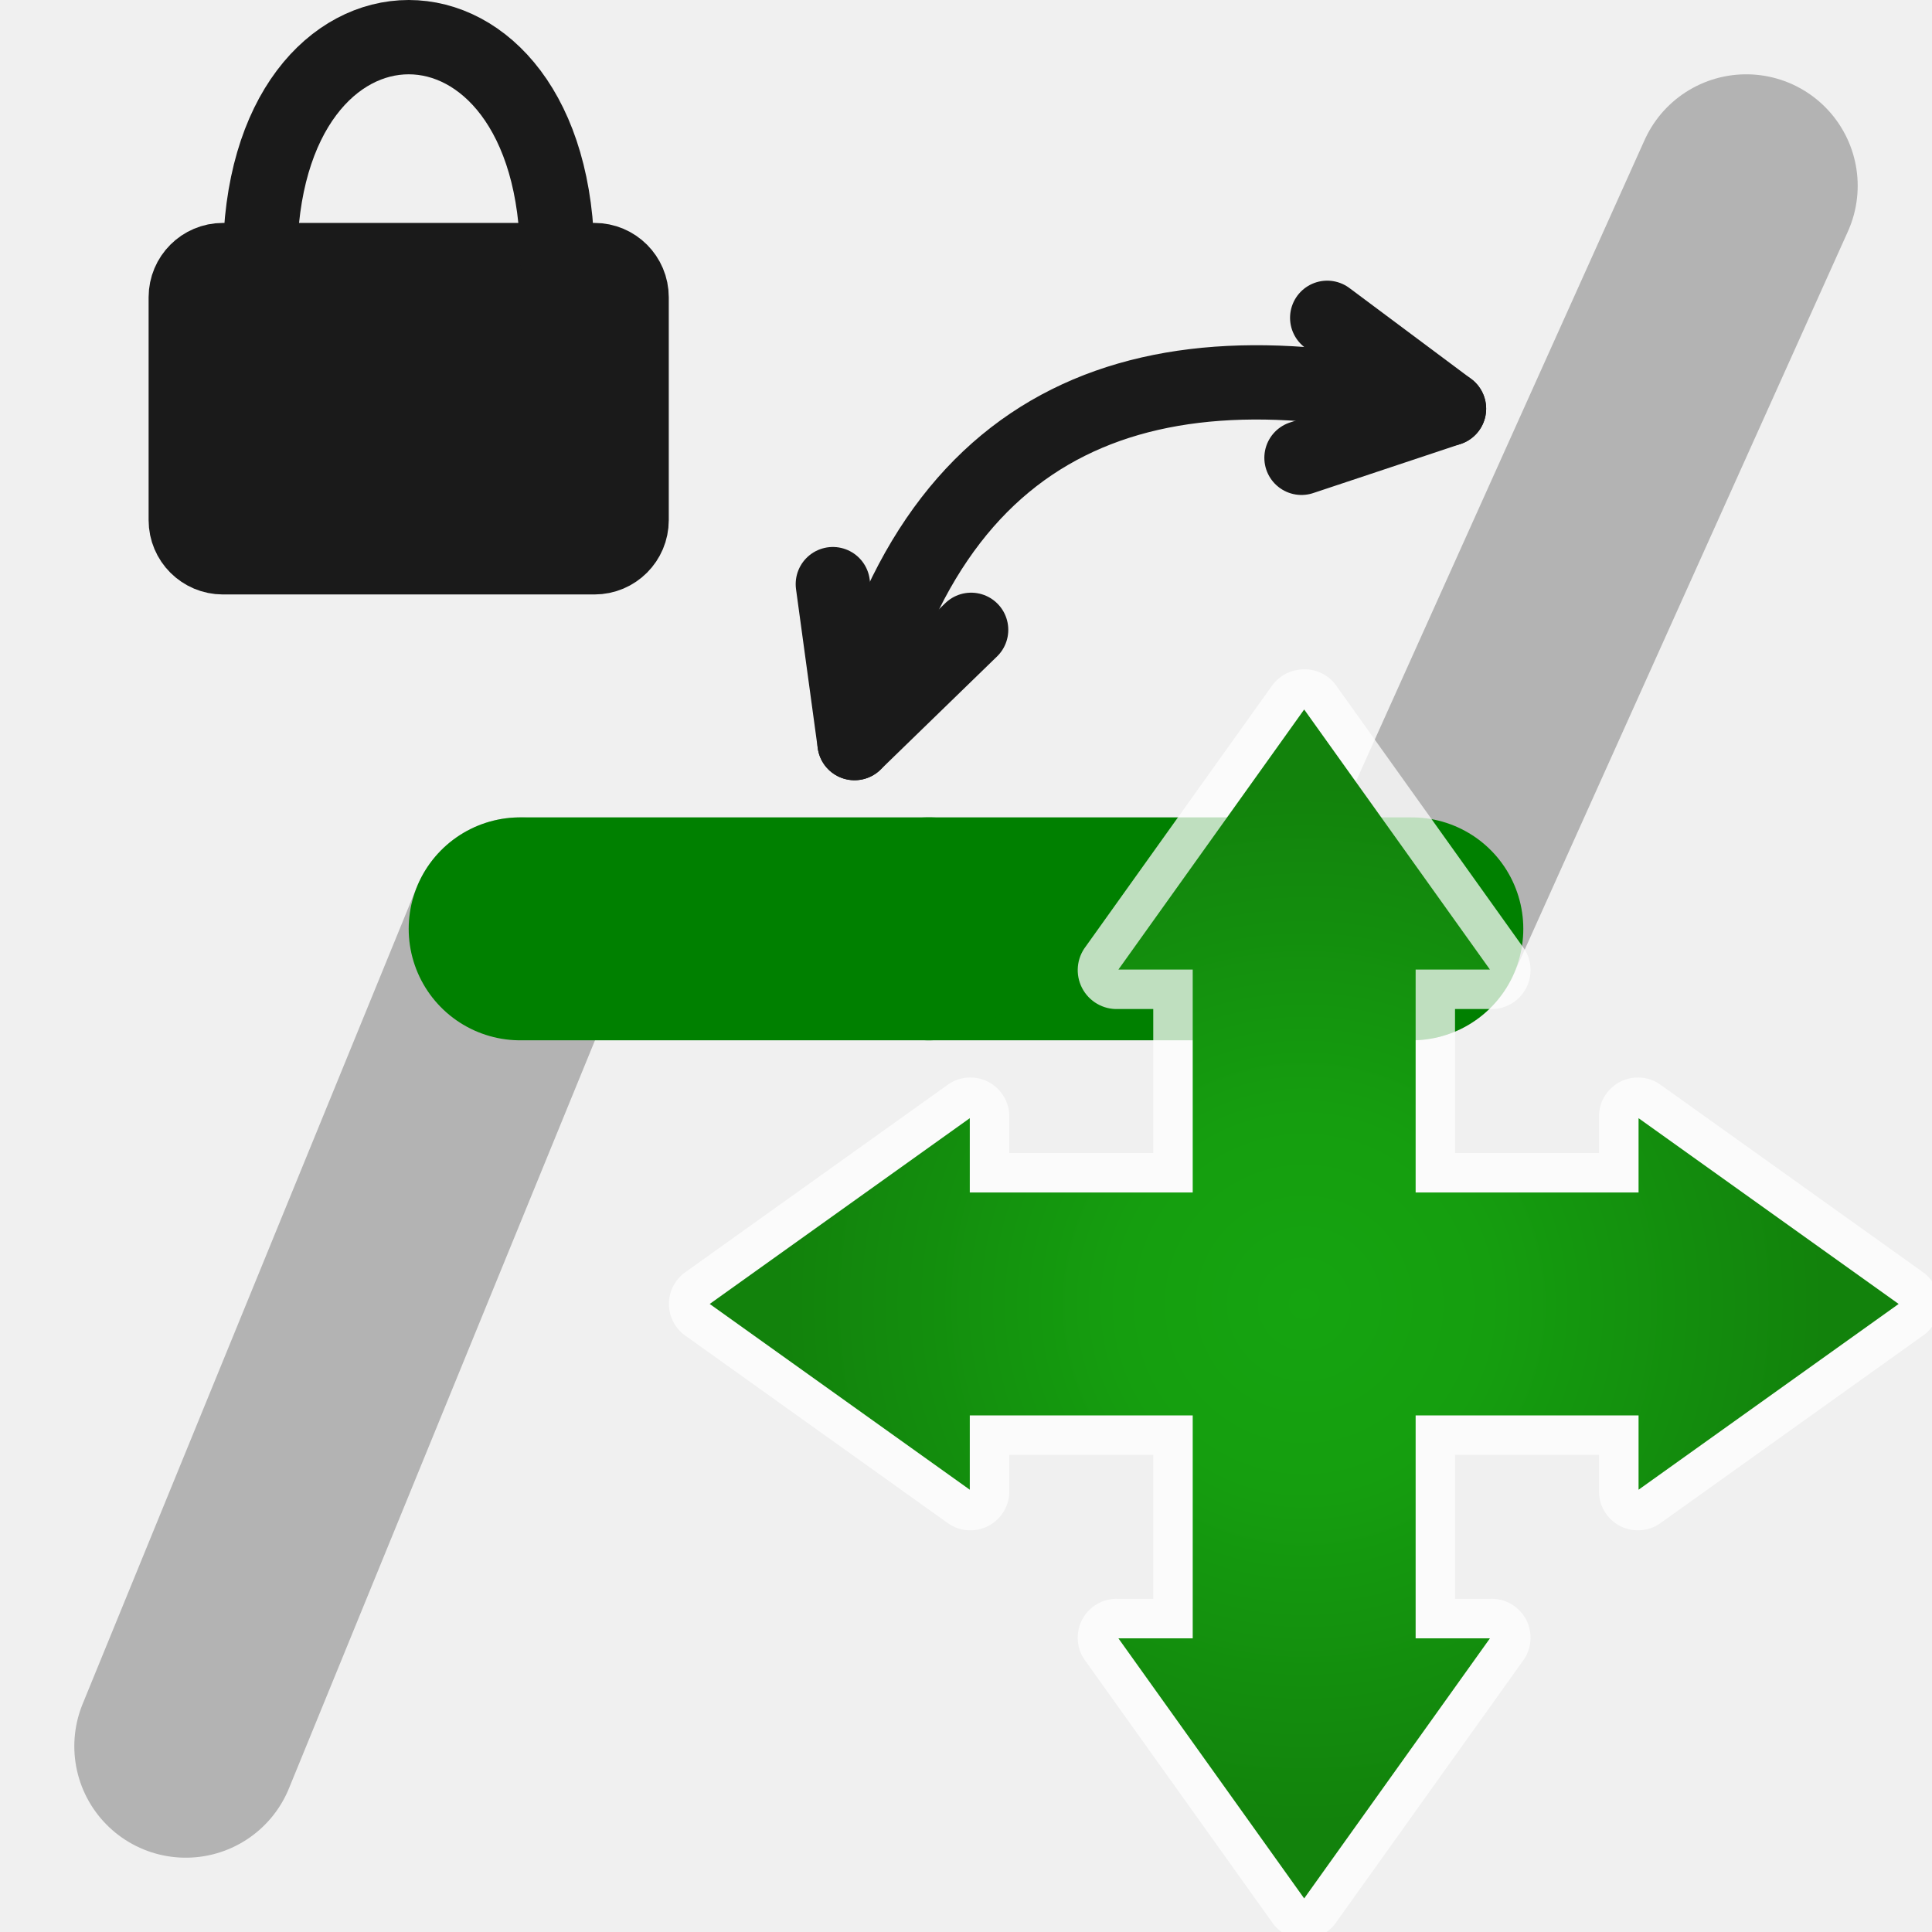
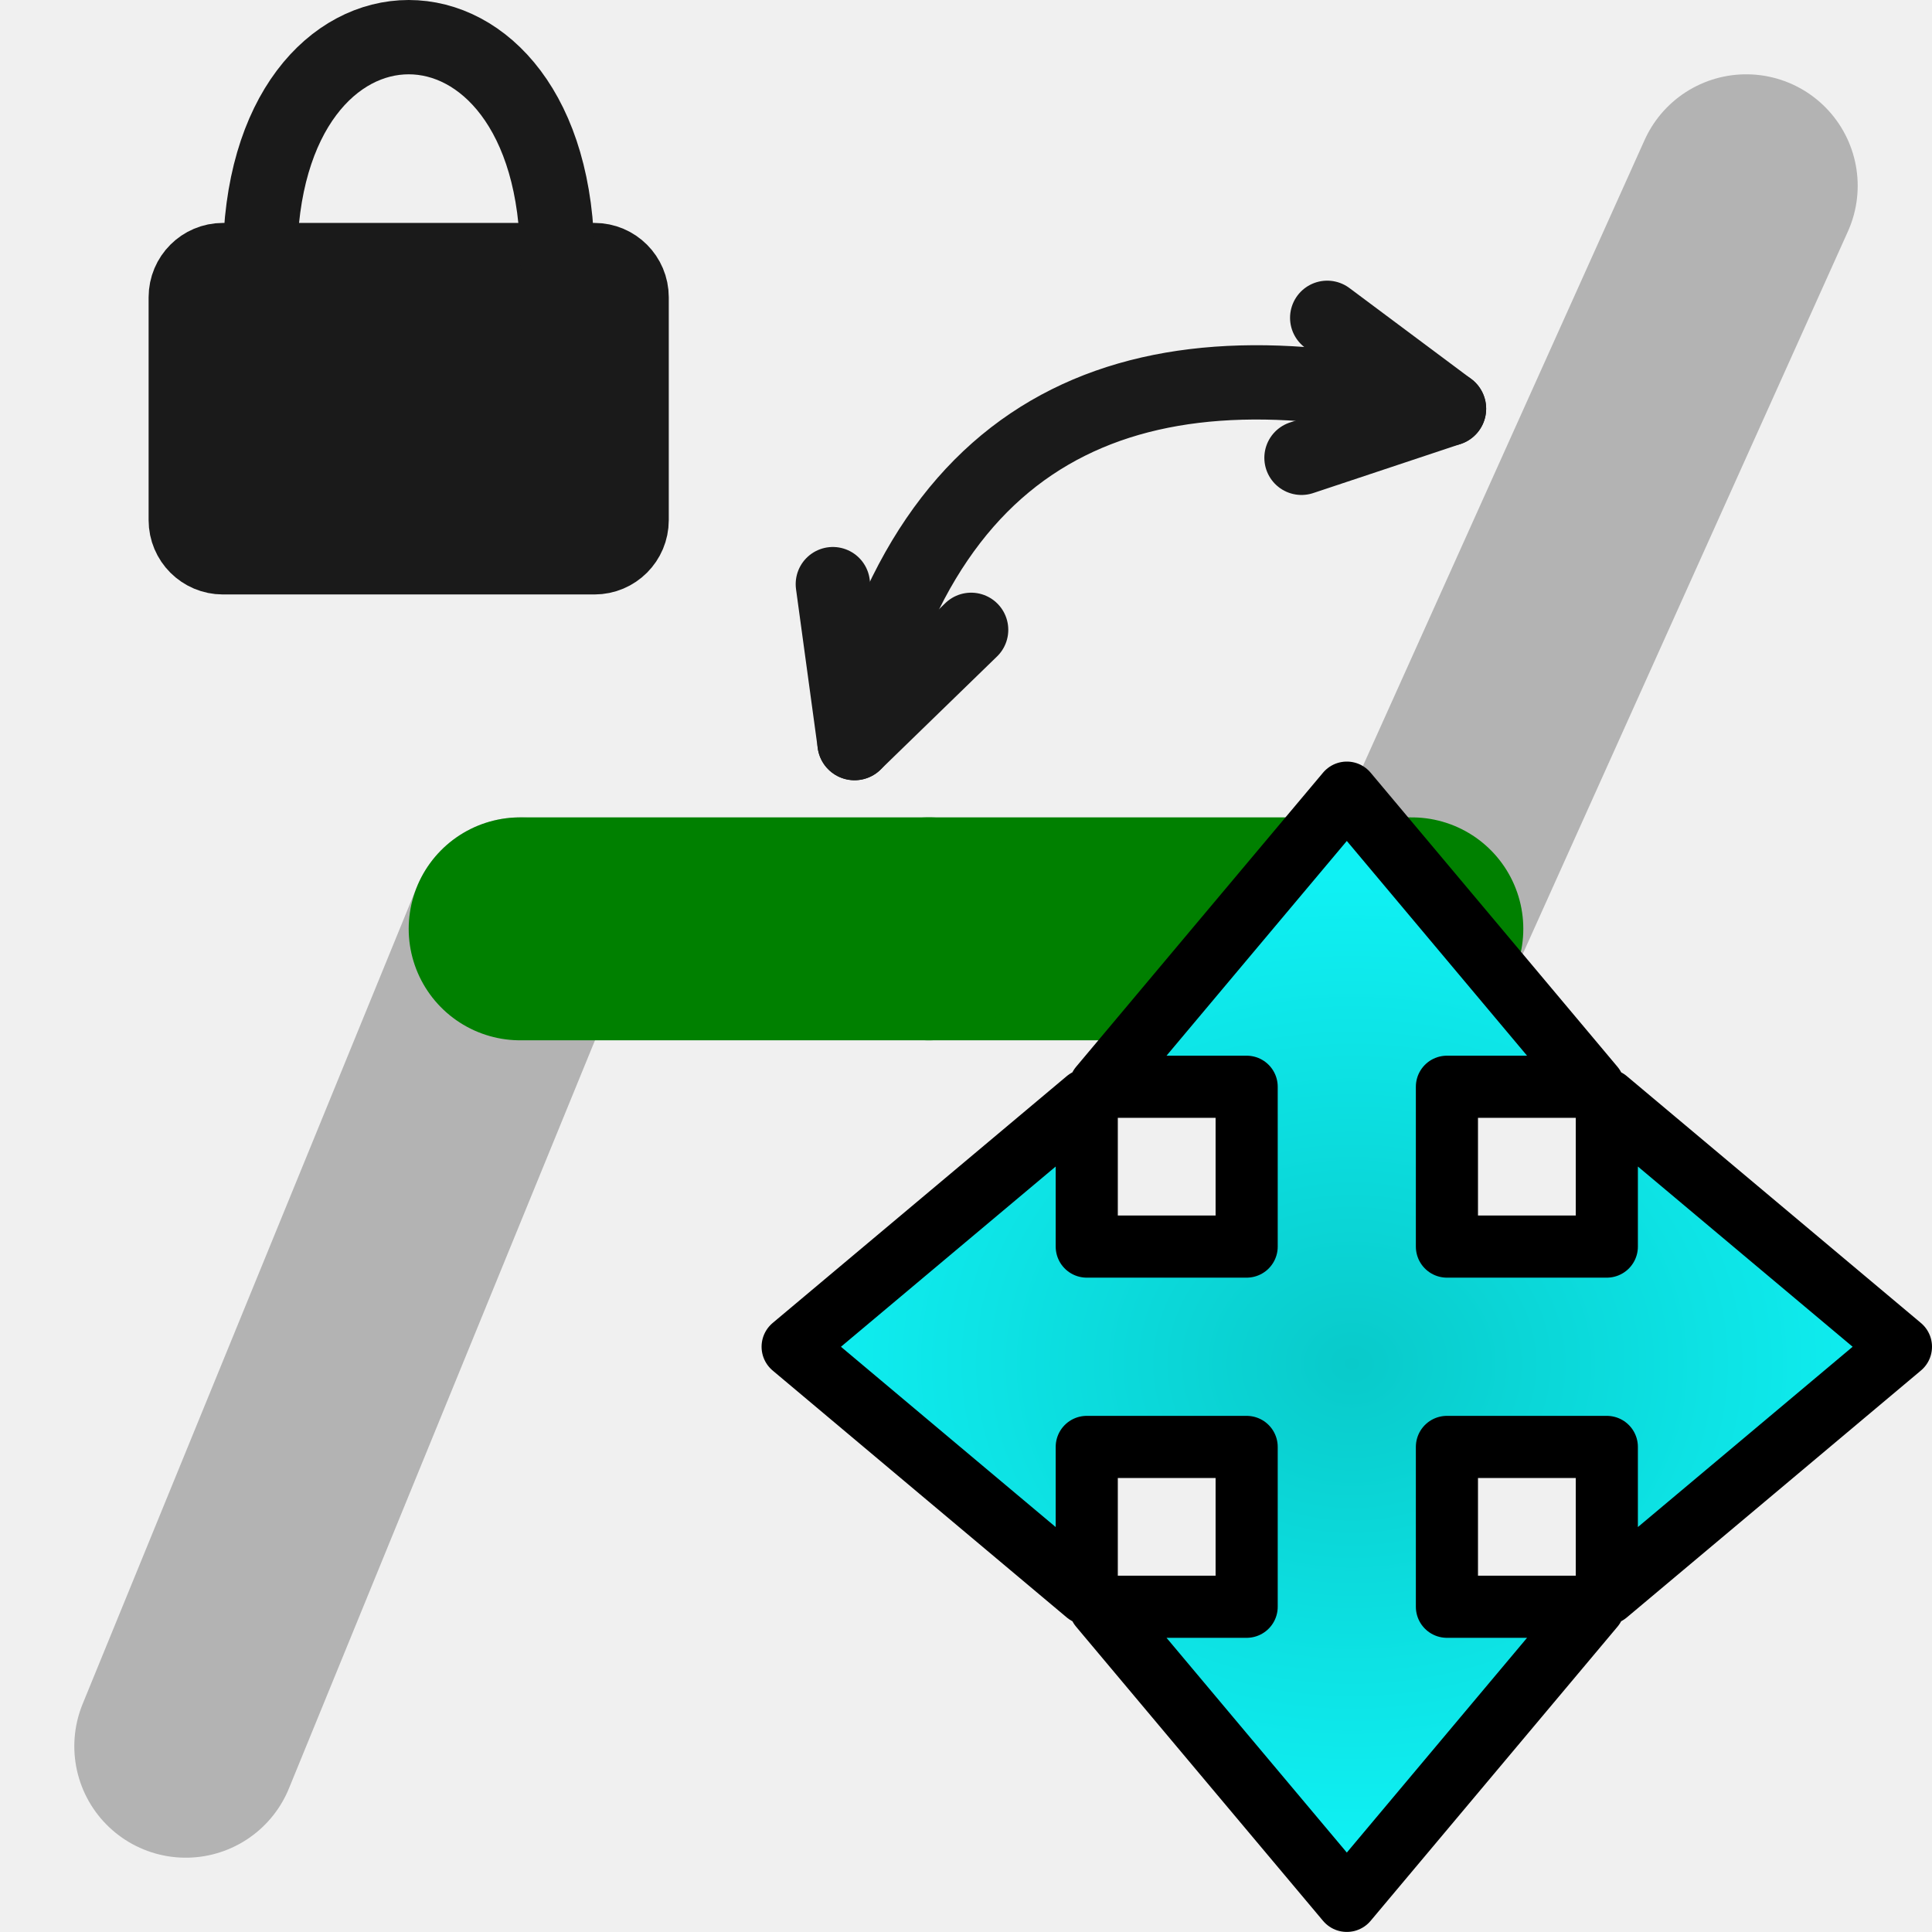
<svg xmlns="http://www.w3.org/2000/svg" xmlns:xlink="http://www.w3.org/1999/xlink" height="26" width="26" version="1.1" id="svg2">
  <defs id="defs4">
    <filter id="c" height="1.365" width="1.21" color-interpolation-filters="sRGB" y="-0.183" x="-0.105">
      <feGaussianBlur stdDeviation="1.598" id="feGaussianBlur7" />
    </filter>
    <filter id="d" height="1.47" width="1.481" color-interpolation-filters="sRGB" y="-0.235" x="-0.24">
      <feGaussianBlur stdDeviation="1.598" id="feGaussianBlur10" />
    </filter>
    <radialGradient xlink:href="#linearGradient3778" id="radialGradient3784" cx="16" cy="7.929" fx="16" fy="7.929" r="8" gradientUnits="userSpaceOnUse" gradientTransform="matrix(0.875,2.9802322e-8,-2.9802322e-8,0.875,3.5,10.5625)" />
    <linearGradient id="linearGradient3778">
      <stop style="stop-color:#2b3fc5;stop-opacity:1" offset="0" id="stop3780" />
      <stop id="stop3786" offset="0.357" style="stop-color:#2b3fc5;stop-opacity:1" />
      <stop style="stop-color:#1b2999;stop-opacity:1" offset="1" id="stop3782" />
    </linearGradient>
    <radialGradient xlink:href="#linearGradient3778-1" id="radialGradient3784-4" cx="16" cy="7.929" fx="16" fy="7.929" r="8" gradientUnits="userSpaceOnUse" gradientTransform="matrix(0.875,2.9802322e-8,-2.9802322e-8,0.875,3.507538,10.82778)" />
    <linearGradient id="linearGradient3778-1">
      <stop style="stop-color:#15a410;stop-opacity:1" offset="0" id="stop3780-6" />
      <stop id="stop3786-3" offset="0.357" style="stop-color:#159e0f;stop-opacity:1" />
      <stop style="stop-color:#12820c;stop-opacity:1" offset="1" id="stop3782-2" />
    </linearGradient>
-     <radialGradient xlink:href="#linearGradient3778-1-4" id="radialGradient3784-4-5" cx="16" cy="7.929" fx="16" fy="7.929" r="8" gradientUnits="userSpaceOnUse" gradientTransform="matrix(0.875,2.9802322e-8,-2.9802322e-8,0.875,3.551089,10.61002)" />
    <linearGradient id="linearGradient3778-1-4">
      <stop style="stop-color:#15a410;stop-opacity:1" offset="0" id="stop3780-6-2" />
      <stop id="stop3786-3-2" offset="0.357" style="stop-color:#159e0f;stop-opacity:1" />
      <stop style="stop-color:#12820c;stop-opacity:1" offset="1" id="stop3782-2-3" />
    </linearGradient>
+     <radialGradient xlink:href="#radialGradient5361" id="radialGradient4573" gradientUnits="userSpaceOnUse" gradientTransform="matrix(0,0.3883004,-0.4562403,0,6.768191,745.522)" cx="-1872.696" cy="-25.047" fx="-1872.696" fy="-25.047" r="16.956" />
+     <radialGradient id="radialGradient5361" gradientUnits="userSpaceOnUse" cy="20.494" cx="35.293" gradientTransform="matrix(0,-0.84302,1.0202,0,-4.896325,41.05942)" r="16.956">
+       <stop stop-color="#73d216" offset="0" id="stop5363" style="stop-color:#09caca;stop-opacity:1" />
+       <stop stop-color="#4e9a06" offset="1" id="stop5365" style="stop-color:#0ff1f4;stop-opacity:1" />
+     </radialGradient>
  </defs>
  <path style="fill:none;stroke:#b3b3b3;stroke-width:3;stroke-linecap:round;stroke-linejoin:miter;stroke-miterlimit:4;stroke-opacity:1;stroke-dasharray:none" d="m 7,12.5 -4.5,11" id="path2990" />
  <path style="fill:none;stroke:#b3b3b3;stroke-width:3;stroke-linecap:round;stroke-linejoin:miter;stroke-miterlimit:4;stroke-opacity:1;stroke-dasharray:none" d="m 19,12.5 4.5,-10" id="path3024" />
  <path style="fill:none;stroke:#008000;stroke-width:3;stroke-linecap:round;stroke-linejoin:miter;stroke-miterlimit:4;stroke-opacity:1;stroke-dasharray:none" d="m 12.5,12.5 6.5,0" id="path3026" />
  <path style="fill:none;stroke:#008000;stroke-width:3;stroke-linecap:round;stroke-linejoin:miter;stroke-miterlimit:4;stroke-opacity:1;stroke-dasharray:none" d="M 12.5,12.5 7,12.5" id="path3022" />
  <path style="fill:none;stroke:#1a1a1a;stroke-width:1px;stroke-linecap:round;stroke-linejoin:miter;stroke-opacity:1" d="m 19.5,5.5 c -4,-1 -7,0 -8,4.5" id="path3065" />
  <rect style="fill:#1a1a1a;fill-opacity:1;stroke:#1a1a1a;stroke-width:1;stroke-linecap:round;stroke-linejoin:round;stroke-miterlimit:4;stroke-opacity:1;stroke-dasharray:none;stroke-dashoffset:0" id="rect3874" width="6" height="4" x="-8.5" y="3.5" rx="0.5" ry="0.5" transform="scale(-1,1)" />
  <path id="path3876" d="m 7.5,3.5 c 0,-4 -4,-4 -4,0" style="fill:none;stroke:#1a1a1a;stroke-width:1px;stroke-linecap:round;stroke-linejoin:miter;stroke-opacity:1" />
  <path id="path3878" d="M 17.515,6.161 19.5,5.5 17.861,4.277" style="fill:none;stroke:#1a1a1a;stroke-width:1px;stroke-linecap:round;stroke-linejoin:round;stroke-opacity:1" />
  <path style="fill:none;stroke:#1a1a1a;stroke-width:1px;stroke-linecap:round;stroke-linejoin:round;stroke-opacity:1" d="M 11.208,7.861 11.5,10 13.069,8.476" id="path3880" />
-   <path style="opacity:0.75;fill:#ffffff;fill-opacity:1;fill-rule:evenodd;stroke:none" d="m 17.457,9.016 a 0.524,0.524 0 0 0 -0.344,0.219 l -2.5,3.5 a 0.524,0.524 0 0 0 0.438,0.844 l 0.469,0 0,1.938 -1.938,0 0,-0.469 a 0.524,0.524 0 0 0 -0.844,-0.438 l -3.5,2.5 a 0.524,0.524 0 0 0 0,0.875 l 3.5,2.5 a 0.524,0.524 0 0 0 0.844,-0.438 l 0,-0.469 1.938,0 0,1.938 -0.469,0 a 0.524,0.524 0 0 0 -0.438,0.844 l 2.5,3.5 a 0.524,0.524 0 0 0 0.875,0 l 2.5,-3.5 a 0.524,0.524 0 0 0 -0.438,-0.844 l -0.469,0 0,-1.938 1.938,0 0,0.469 a 0.524,0.524 0 0 0 0.844,0.438 l 3.5,-2.5 a 0.524,0.524 0 0 0 0,-0.875 l -3.5,-2.5 a 0.524,0.524 0 0 0 -0.844,0.438 l 0,0.469 -1.938,0 0,-1.938 0.469,0 a 0.524,0.524 0 0 0 0.438,-0.844 l -2.5,-3.5 a 0.524,0.524 0 0 0 -0.531,-0.219 z" id="path3859" />
-   <path d="m 17.551,9.548 -2.5,3.5 1,0 0,3 -3,0 0,-1 -3.5,2.5 3.5,2.5 0,-1 3,0 0,3 -1,0 2.5,3.5 2.5,-3.5 -1,0 0,-3 3,0 0,1 3.5,-2.5 -3.5,-2.5 0,1 -3,0 0,-3 1,0 z" id="path27" style="fill:url(#radialGradient3784-4-5);fill-opacity:1;fill-rule:evenodd;stroke:none" />
+   <path style="color:#000000;clip-rule:nonzero;display:inline;overflow:visible;visibility:visible;opacity:1;isolation:auto;mix-blend-mode:normal;color-interpolation:sRGB;color-interpolation-filters:linearRGB;solid-color:#000000;solid-opacity:1;fill:url(#radialGradient4573);fill-opacity:1;fill-rule:evenodd;stroke:#000000;stroke-width:0.836;stroke-linecap:round;stroke-linejoin:round;stroke-miterlimit:10;stroke-dasharray:none;stroke-dashoffset:0;stroke-opacity:1;color-rendering:auto;image-rendering:auto;shape-rendering:auto;text-rendering:auto;enable-background:accumulate" d="m 18.125,10.667 -1.662,1.979 -1.661,1.979 1.975,0 0,2.151 -2.152,0 0,-1.974 -1.979,1.661 -1.979,1.661 1.979,1.662 1.979,1.661 0,-1.975 2.152,0 0,2.151 -1.975,0 1.661,1.979 1.662,1.979 1.661,-1.979 1.661,-1.979 -1.975,0 0,-2.151 2.152,0 0,1.975 1.979,-1.661 1.979,-1.662 -1.979,-1.661 -1.979,-1.661 0,1.974 -2.152,0 0,-2.151 1.975,0 -1.661,-1.979 -1.661,-1.979 z" id="path5230" />
</svg>
